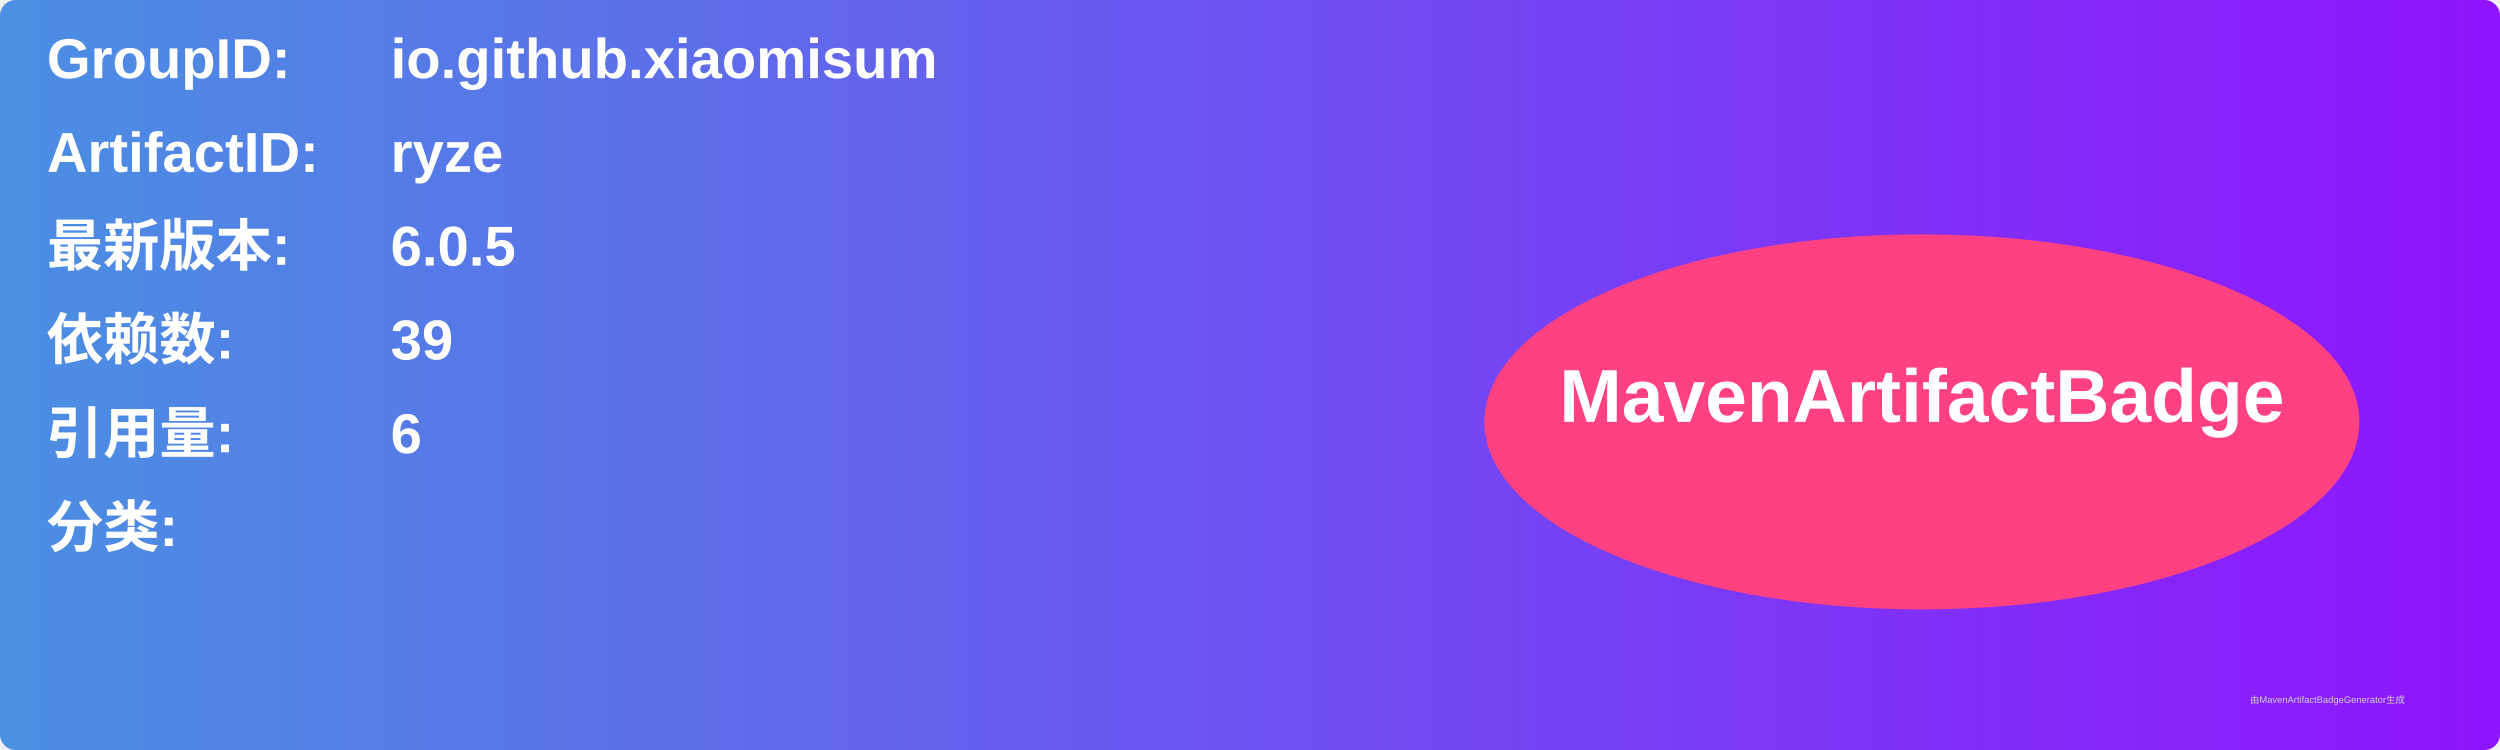
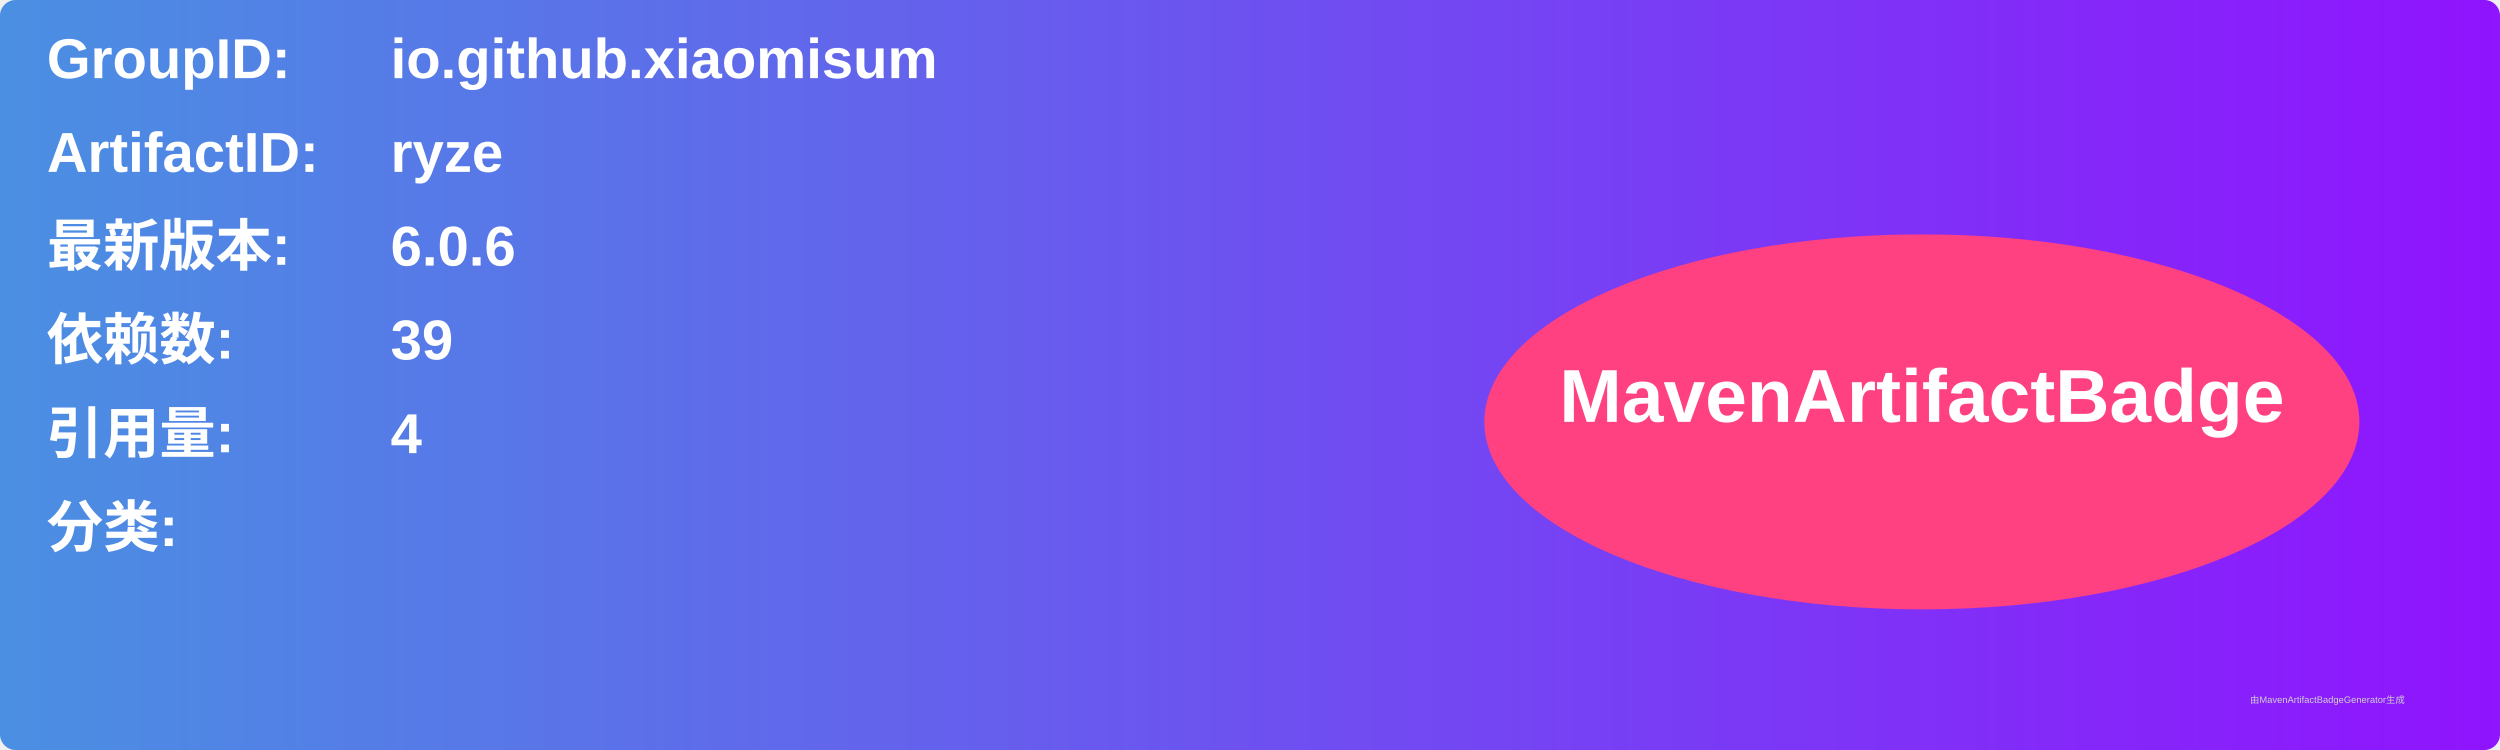
<svg xmlns="http://www.w3.org/2000/svg" width="800" height="240" viewBox="0 0 800 240">
  <linearGradient id="grad" x1="0%" y1="0%" x2="100%" y2="0%">
    <stop offset="0%" stop-color="#4a90e2" />
    <stop offset="100%" stop-color="#9013fe" />
  </linearGradient>
  <rect width="100%" height="100%" rx="5" ry="5" fill="url(#grad)" />
  <g transform="translate(15, 15)">
    <text x="0" y="10" font-family="Arial" font-size="18" fill="white" font-weight="bold" width="260">GroupID:</text>
    <text x="110" y="10" font-family="Arial" font-size="18" fill="white" font-weight="bold" width="460">io.github.xiaomisum</text>
    <text x="0" y="40" font-family="Arial" font-size="18" fill="white" font-weight="bold" width="260">ArtifactID:</text>
    <text x="110" y="40" font-family="Arial" font-size="18" fill="white" font-weight="bold" width="460">ryze</text>
    <text x="0" y="70" font-family="Arial" font-size="18" fill="white" font-weight="bold">最新版本:</text>
    <text x="110" y="70" font-family="Arial" font-size="18" fill="white" font-weight="bold">
-       <tspan font-weight="bold">6.0.5</tspan>
+       <tspan font-weight="bold">6.0.6</tspan>
    </text>
    <text x="0" y="100" font-family="Arial" font-size="18" fill="white" font-weight="bold">依赖数: </text>
    <text x="110" y="100" font-family="Arial" font-size="18" fill="white">
      <tspan font-weight="bold">39</tspan>
    </text>
    <text x="0" y="130" font-family="Arial" font-size="18" fill="white" font-weight="bold">引用量: </text>
    <text x="110" y="130" font-family="Arial" font-size="18" fill="white">
-       <tspan font-weight="bold">6</tspan>
+       <tspan font-weight="bold">4</tspan>
    </text>
    <text x="0" y="160" font-family="Arial" font-size="18" fill="white" font-weight="bold">分类:</text>
    <text x="10" y="190" font-family="Arial" font-size="10" fill="white">
      <tspan font-weight="bold" />
    </text>
    <ellipse cx="600" cy="120" rx="140" ry="60" fill="#ff4081" />
    <text x="600" y="120" text-anchor="middle" font-family="Arial" font-size="24" fill="white" font-weight="bold">MavenArtifactBadge</text>
  </g>
  <text x="720" y="225" font-family="Arial" font-size="3" fill="#d0d0d0">由MavenArtifactBadgeGenerator生成</text>
</svg>
